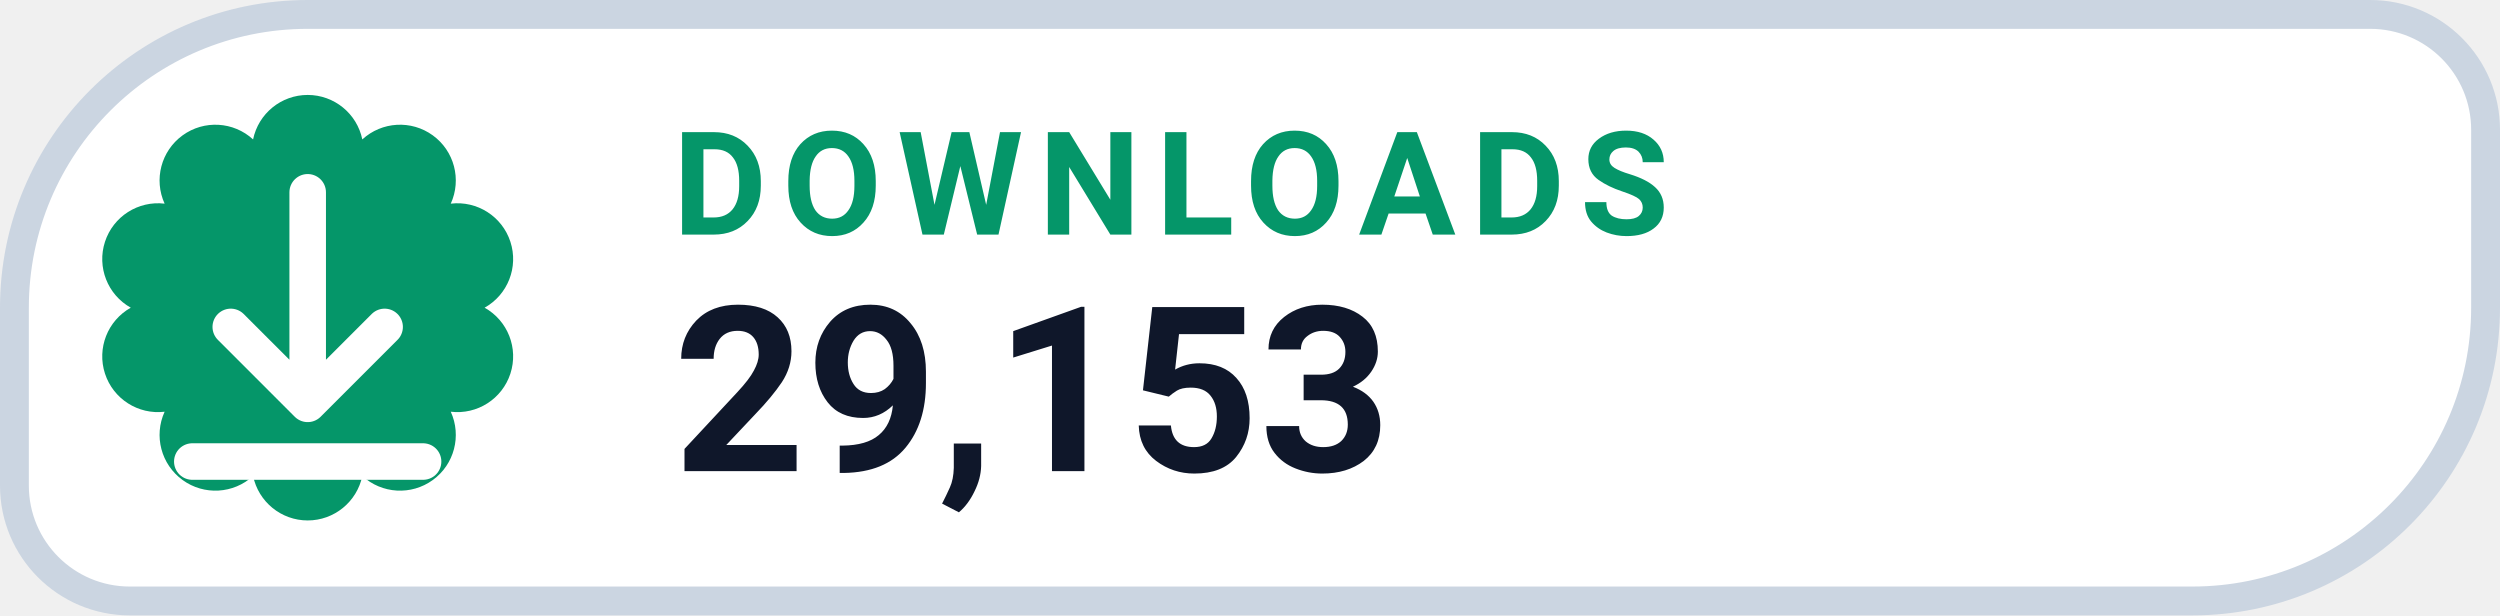
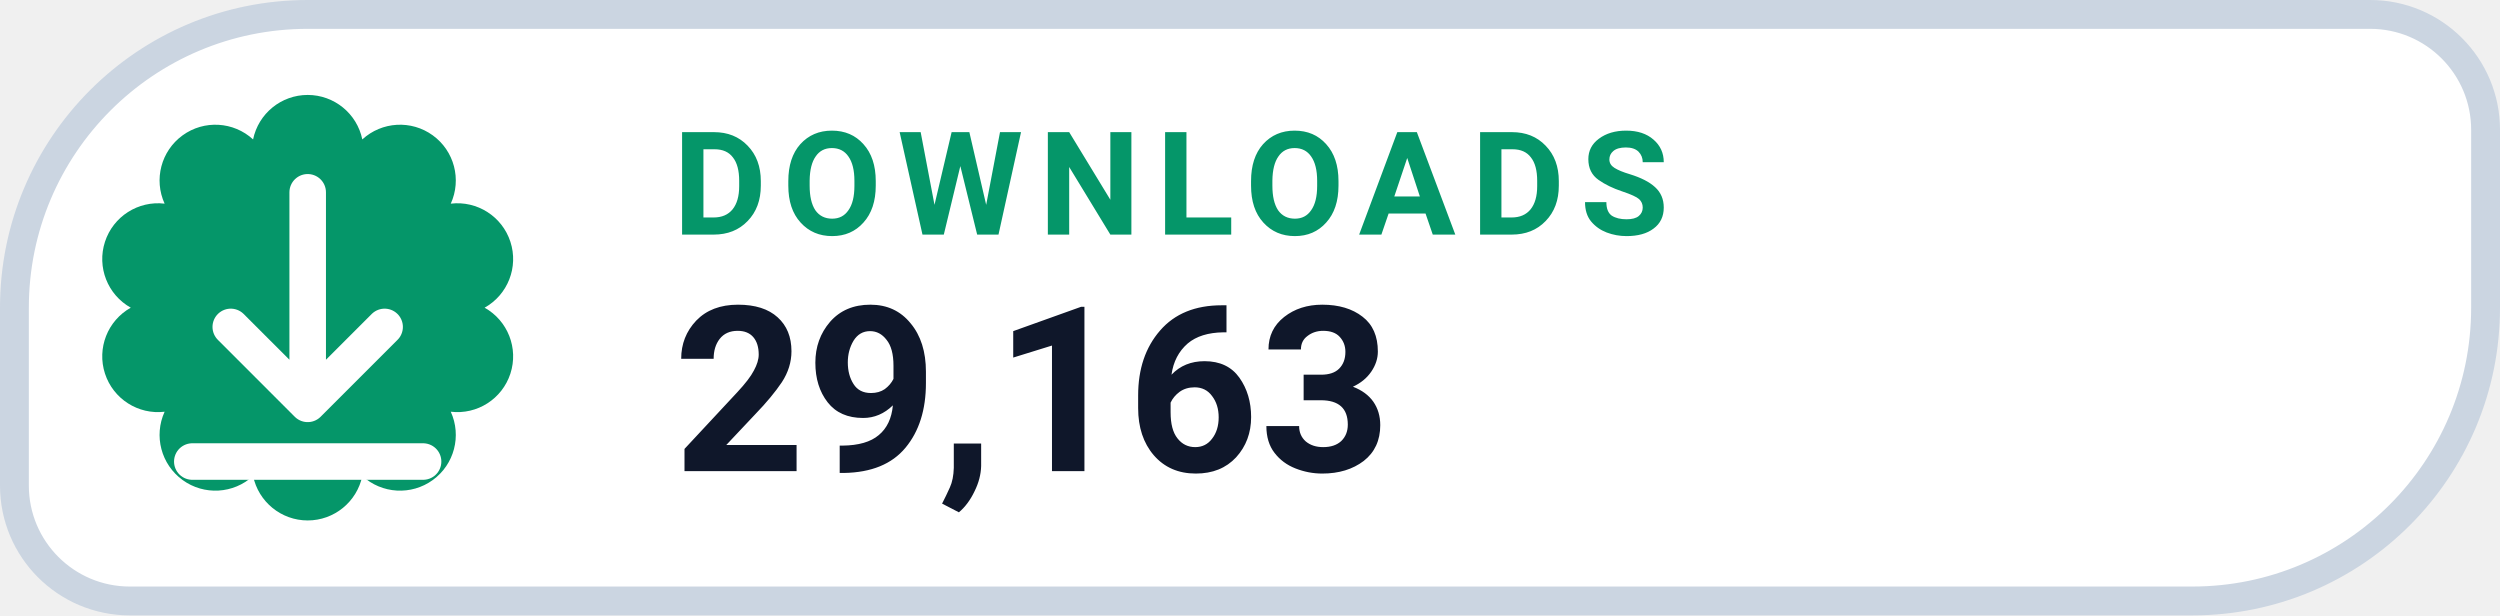
- <svg xmlns="http://www.w3.org/2000/svg" width="130" height="32" viewBox="0 0 130 32" role="img" aria-label="DOWNLOADS 29,153">
+ <svg xmlns="http://www.w3.org/2000/svg" width="130" height="32" viewBox="0 0 130 32" role="img" aria-label="DOWNLOADS 29,163">
  <path d="M 16.00 0.75 H 123.25 A 6.00 6.00 0 0 1 129.25 6.75 V 16.00 A 15.25 15.25 0 0 1 114.00 31.25 H 6.75 A 6.00 6.00 0 0 1 0.75 25.25 V 16.00 A 15.25 15.25 0 0 1 16.00 0.75 Z" fill="#FFFFFF" stroke="#CBD5E1" stroke-width="1.5" />
  <path d="M 13.16 7.25 A 2.90 2.90 0 0 1 18.84 7.25 A 2.90 2.90 0 0 1 23.44 10.59 A 2.90 2.90 0 0 1 25.20 16.00 A 2.90 2.90 0 0 1 23.44 21.41 A 2.90 2.90 0 0 1 18.84 24.75 A 2.90 2.90 0 0 1 13.16 24.75 A 2.90 2.90 0 0 1 8.56 21.41 A 2.90 2.90 0 0 1 6.80 16.00 A 2.90 2.90 0 0 1 8.56 10.59 A 2.90 2.90 0 0 1 13.16 7.25 Z" fill="#059669" />
  <g transform="translate(16 16)" style="color:#FFFFFF;">
    <path d="M0 -6 v11 m0 0 l4 -4 m-4 4 l-4 -4 M-6 8 h12" fill="none" stroke="currentColor" stroke-width="1.9" stroke-linecap="round" stroke-linejoin="round" />
  </g>
  <text x="35" y="12.2" fill="#059669" font-family="-apple-system,BlinkMacSystemFont,'Segoe UI',Roboto,Helvetica,Arial,sans-serif" font-size="7.5" font-weight="700" letter-spacing=".8">DOWNLOADS</text>
-   <text x="35" y="24.5" fill="#0F172A" font-family="-apple-system,BlinkMacSystemFont,'Segoe UI',Roboto,Helvetica,Arial,sans-serif" font-size="12" font-weight="750">29,153</text>
+   <text x="35" y="24.5" fill="#0F172A" font-family="-apple-system,BlinkMacSystemFont,'Segoe UI',Roboto,Helvetica,Arial,sans-serif" font-size="12" font-weight="750">29,163</text>
</svg>
